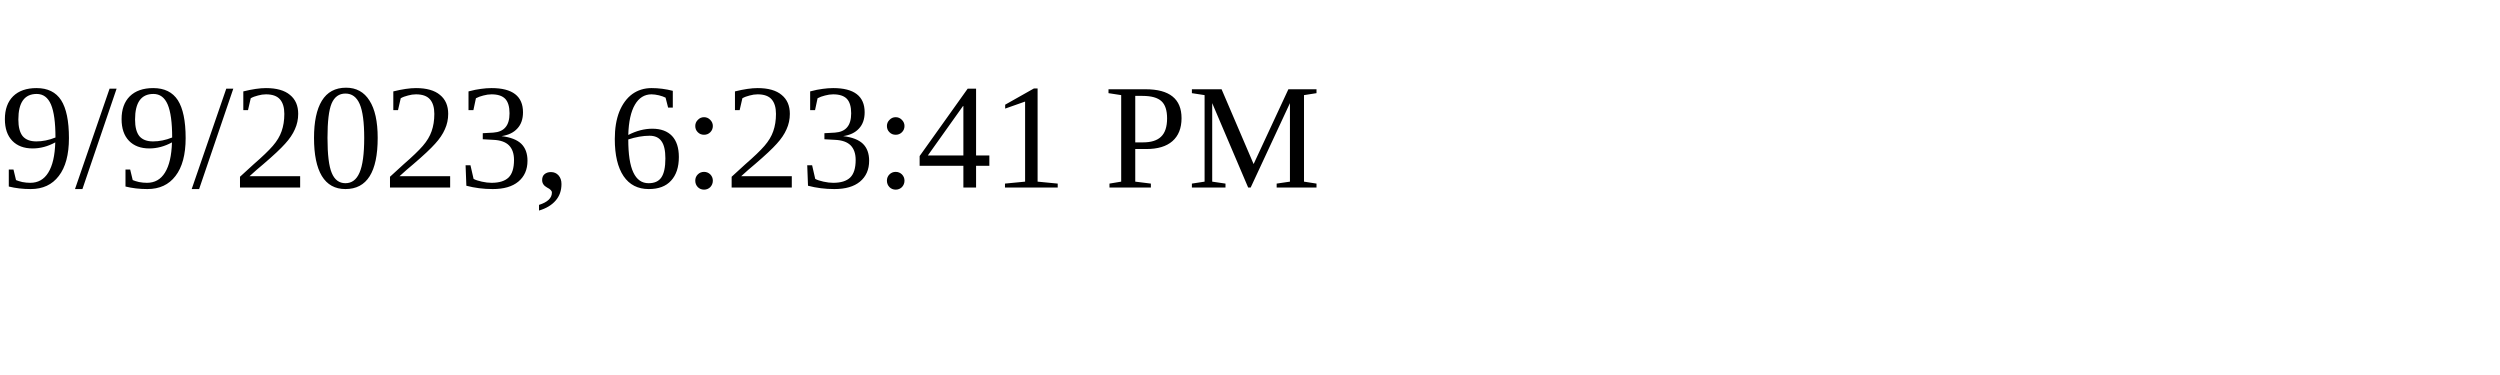
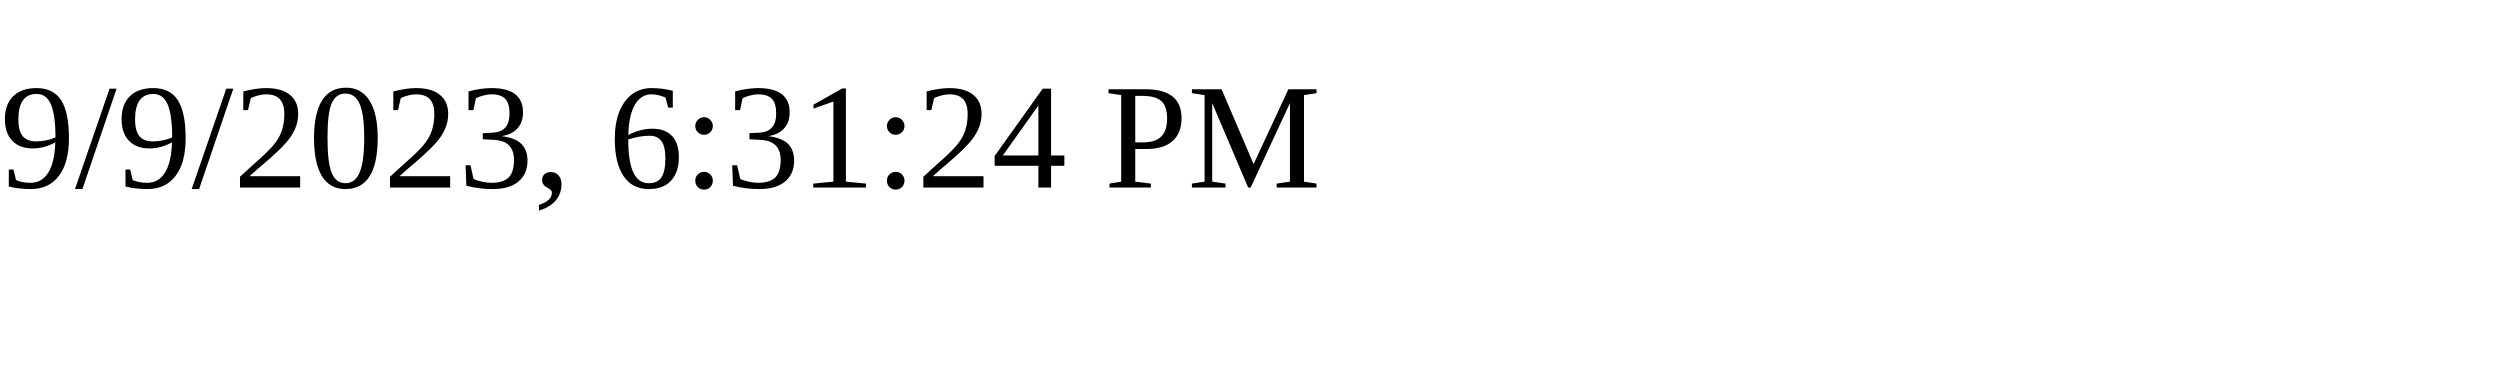
<svg xmlns="http://www.w3.org/2000/svg" height="30" width="200">
-   <text x="0" y="15">9/9/2023, 6:23:41 PM</text>
+   <text x="0" y="15">9/9/2023, 6:31:24 PM</text>
</svg>
